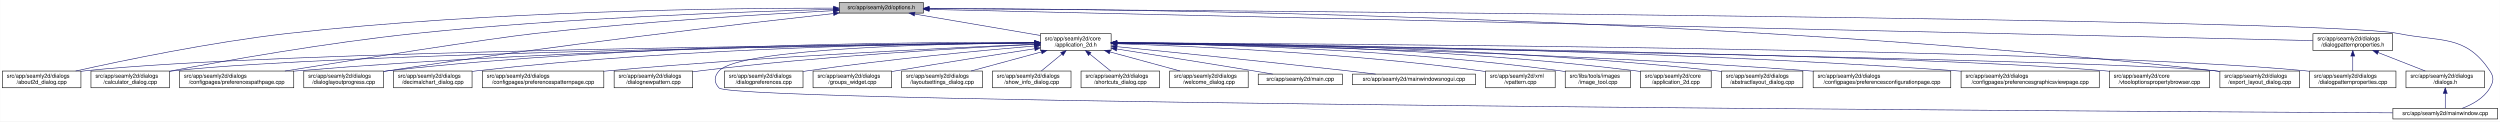
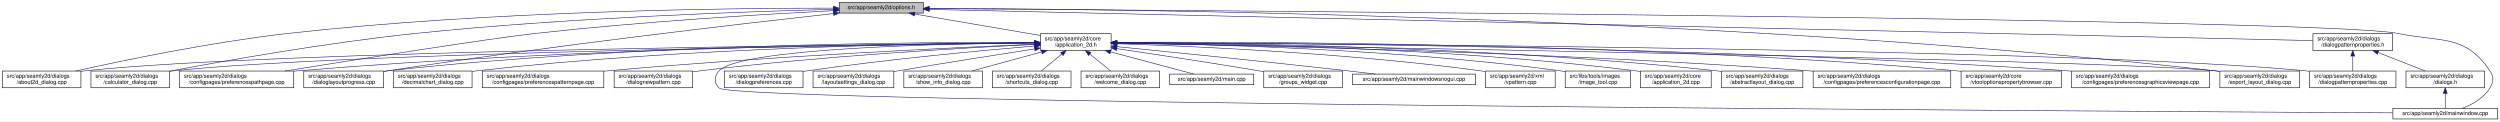
<svg xmlns="http://www.w3.org/2000/svg" xmlns:xlink="http://www.w3.org/1999/xlink" width="4487pt" height="218pt" viewBox="0.00 0.00 4486.50 218.00">
  <g id="graph0" class="graph" transform="scale(1 1) rotate(0) translate(4 214)">
    <polygon fill="white" stroke="transparent" points="-4,4 -4,-214 4482.5,-214 4482.5,4 -4,4" />
    <g id="node1" class="node">
      <g id="a_node1">
        <a xlink:title=" ">
          <polygon fill="#bfbfbf" stroke="black" points="1502,-190.5 1502,-209.5 1653,-209.5 1653,-190.5 1502,-190.5" />
          <text text-anchor="middle" x="1577.5" y="-197.5" font-family="Helvetica,sans-Serif" font-size="10.00">src/app/seamly2d/options.h</text>
        </a>
      </g>
    </g>
    <g id="node2" class="node">
      <g id="a_node2">
        <a xlink:href="../../d7/d61/application__2d_8h.html" target="_top" xlink:title=" ">
          <polygon fill="white" stroke="black" points="1863,-123.5 1863,-153.5 1990,-153.5 1990,-123.5 1863,-123.5" />
          <text text-anchor="start" x="1871" y="-141.5" font-family="Helvetica,sans-Serif" font-size="10.00">src/app/seamly2d/core</text>
          <text text-anchor="middle" x="1926.5" y="-130.5" font-family="Helvetica,sans-Serif" font-size="10.00">/application_2d.h</text>
        </a>
      </g>
    </g>
    <g id="edge1" class="edge">
      <path fill="none" stroke="midnightblue" d="M1637.67,-188.74C1700.56,-178.02 1798.86,-161.26 1862.98,-150.33" />
      <polygon fill="midnightblue" stroke="midnightblue" points="1636.77,-185.34 1627.5,-190.48 1637.95,-192.24 1636.77,-185.34" />
    </g>
    <g id="node4" class="node">
      <g id="a_node4">
        <a xlink:href="../../d9/d7f/about2d__dialog_8cpp.html" target="_top" xlink:title=" ">
          <polygon fill="white" stroke="black" points="0,-56.5 0,-86.5 141,-86.5 141,-56.5 0,-56.5" />
          <text text-anchor="start" x="8" y="-74.5" font-family="Helvetica,sans-Serif" font-size="10.00">src/app/seamly2d/dialogs</text>
          <text text-anchor="middle" x="70.5" y="-63.5" font-family="Helvetica,sans-Serif" font-size="10.00">/about2d_dialog.cpp</text>
        </a>
      </g>
    </g>
    <g id="edge27" class="edge">
      <path fill="none" stroke="midnightblue" d="M1491.67,-199.44C1310.27,-199.48 874.82,-194.85 512.5,-154 375.26,-138.52 216.5,-105.49 131.59,-86.57" />
      <polygon fill="midnightblue" stroke="midnightblue" points="1491.68,-202.94 1501.68,-199.43 1491.68,-195.94 1491.68,-202.94" />
    </g>
-     <g id="node6" class="node">
-       <g id="a_node6">
+     <g id="node7" class="node">
+       <g id="a_node7">
        <a xlink:href="../../d7/dfa/calculator__dialog_8cpp.html" target="_top" xlink:title=" ">
          <polygon fill="white" stroke="black" points="159,-56.5 159,-86.5 300,-86.5 300,-56.5 159,-56.5" />
          <text text-anchor="start" x="167" y="-74.5" font-family="Helvetica,sans-Serif" font-size="10.00">src/app/seamly2d/dialogs</text>
          <text text-anchor="middle" x="229.5" y="-63.5" font-family="Helvetica,sans-Serif" font-size="10.00">/calculator_dialog.cpp</text>
        </a>
      </g>
    </g>
    <g id="edge28" class="edge">
      <path fill="none" stroke="midnightblue" d="M1491.61,-197.2C1339.88,-193.39 1014.6,-182.41 741.5,-154 583.04,-137.52 398.94,-104.87 300.41,-86.28" />
      <polygon fill="midnightblue" stroke="midnightblue" points="1491.71,-200.7 1501.79,-197.45 1491.88,-193.71 1491.71,-200.7" />
    </g>
    <g id="node10" class="node">
      <g id="a_node10">
        <a xlink:href="../../dc/d20/preferencespathpage_8cpp.html" target="_top" xlink:title=" ">
          <polygon fill="white" stroke="black" points="318,-56.5 318,-86.5 523,-86.5 523,-56.5 318,-56.5" />
          <text text-anchor="start" x="326" y="-74.5" font-family="Helvetica,sans-Serif" font-size="10.00">src/app/seamly2d/dialogs</text>
          <text text-anchor="middle" x="420.5" y="-63.5" font-family="Helvetica,sans-Serif" font-size="10.00">/configpages/preferencespathpage.cpp</text>
        </a>
      </g>
    </g>
    <g id="edge29" class="edge">
      <path fill="none" stroke="midnightblue" d="M1491.58,-194.91C1371.55,-188.71 1146.99,-175.35 956.5,-154 871.26,-144.45 635.73,-107.19 507.1,-86.52" />
      <polygon fill="midnightblue" stroke="midnightblue" points="1491.64,-198.42 1501.81,-195.44 1492,-191.43 1491.64,-198.42" />
    </g>
    <g id="node13" class="node">
      <g id="a_node13">
        <a xlink:href="../../d6/d89/dialoglayoutprogress_8cpp.html" target="_top" xlink:title=" ">
          <polygon fill="white" stroke="black" points="541,-56.5 541,-86.5 684,-86.5 684,-56.5 541,-56.5" />
          <text text-anchor="start" x="549" y="-74.5" font-family="Helvetica,sans-Serif" font-size="10.00">src/app/seamly2d/dialogs</text>
          <text text-anchor="middle" x="612.5" y="-63.5" font-family="Helvetica,sans-Serif" font-size="10.00">/dialoglayoutprogress.cpp</text>
        </a>
      </g>
    </g>
    <g id="edge30" class="edge">
      <path fill="none" stroke="midnightblue" d="M1491.69,-189.68C1333.36,-172.15 984.76,-131.95 692.5,-87 689.85,-86.59 687.15,-86.17 684.43,-85.72" />
      <polygon fill="midnightblue" stroke="midnightblue" points="1491.51,-193.18 1501.84,-190.8 1492.28,-186.23 1491.51,-193.18" />
    </g>
    <g id="node17" class="node">
      <g id="a_node17">
        <a xlink:href="../../dd/d54/export__layout__dialog_8cpp.html" target="_top" xlink:title=" ">
          <polygon fill="white" stroke="black" points="3980,-56.5 3980,-86.5 4123,-86.5 4123,-56.5 3980,-56.5" />
          <text text-anchor="start" x="3988" y="-74.5" font-family="Helvetica,sans-Serif" font-size="10.00">src/app/seamly2d/dialogs</text>
          <text text-anchor="middle" x="4051.5" y="-63.5" font-family="Helvetica,sans-Serif" font-size="10.00">/export_layout_dialog.cpp</text>
        </a>
      </g>
    </g>
    <g id="edge35" class="edge">
      <path fill="none" stroke="midnightblue" d="M1663.53,-199.02C1974.97,-198.22 3072.47,-187.96 3970.5,-87 3973.48,-86.66 3976.52,-86.29 3979.58,-85.88" />
      <polygon fill="midnightblue" stroke="midnightblue" points="1663.22,-195.52 1653.22,-199.04 1663.23,-202.52 1663.22,-195.52" />
    </g>
    <g id="node26" class="node">
      <g id="a_node26">
        <a xlink:href="../../d8/dd9/mainwindow_8cpp.html" target="_top" xlink:title=" ">
          <polygon fill="white" stroke="black" points="4290.5,-0.5 4290.5,-19.5 4478.5,-19.5 4478.5,-0.5 4290.5,-0.5" />
          <text text-anchor="middle" x="4384.5" y="-7.5" font-family="Helvetica,sans-Serif" font-size="10.00">src/app/seamly2d/mainwindow.cpp</text>
        </a>
      </g>
    </g>
    <g id="edge36" class="edge">
      <path fill="none" stroke="midnightblue" d="M1663.59,-198.47C2112.31,-195.58 4167.54,-180.9 4299.5,-154 4377.05,-138.19 4420.3,-152.66 4464.5,-87 4472.19,-75.57 4471.46,-67.89 4464.5,-56 4453.8,-37.71 4432.63,-26.27 4414.75,-19.51" />
      <polygon fill="midnightblue" stroke="midnightblue" points="1663.27,-194.97 1653.3,-198.53 1663.32,-201.97 1663.27,-194.97" />
    </g>
    <g id="node28" class="node">
      <g id="a_node28">
        <a xlink:href="../../d5/d4e/dialogpatternproperties_8h.html" target="_top" xlink:title=" ">
          <polygon fill="white" stroke="black" points="4147,-123.5 4147,-153.5 4290,-153.5 4290,-123.5 4147,-123.5" />
          <text text-anchor="start" x="4155" y="-141.5" font-family="Helvetica,sans-Serif" font-size="10.00">src/app/seamly2d/dialogs</text>
          <text text-anchor="middle" x="4218.5" y="-130.5" font-family="Helvetica,sans-Serif" font-size="10.00">/dialogpatternproperties.h</text>
        </a>
      </g>
    </g>
    <g id="edge31" class="edge">
      <path fill="none" stroke="midnightblue" d="M1663.5,-197.06C2067.81,-187.95 3775.47,-149.48 4146.97,-141.11" />
      <polygon fill="midnightblue" stroke="midnightblue" points="1663.26,-193.57 1653.34,-197.29 1663.42,-200.57 1663.26,-193.57" />
    </g>
    <g id="node3" class="node">
      <g id="a_node3">
        <a xlink:href="../../df/d3e/application__2d_8cpp.html" target="_top" xlink:title=" ">
          <polygon fill="white" stroke="black" points="2940,-56.5 2940,-86.5 3067,-86.5 3067,-56.5 2940,-56.5" />
          <text text-anchor="start" x="2948" y="-74.5" font-family="Helvetica,sans-Serif" font-size="10.00">src/app/seamly2d/core</text>
          <text text-anchor="middle" x="3003.5" y="-63.5" font-family="Helvetica,sans-Serif" font-size="10.00">/application_2d.cpp</text>
        </a>
      </g>
    </g>
    <g id="edge2" class="edge">
      <path fill="none" stroke="midnightblue" d="M2000.34,-137.46C2166.92,-136.57 2584.41,-129.84 2930.5,-87 2933.58,-86.62 2936.72,-86.18 2939.89,-85.7" />
      <polygon fill="midnightblue" stroke="midnightblue" points="2000.19,-133.96 1990.21,-137.51 2000.23,-140.96 2000.19,-133.96" />
    </g>
    <g id="edge3" class="edge">
      <path fill="none" stroke="midnightblue" d="M1852.53,-136.91C1560.58,-134.34 487.72,-122.63 149.5,-87 146.73,-86.71 143.9,-86.37 141.06,-86" />
      <polygon fill="midnightblue" stroke="midnightblue" points="1852.56,-140.41 1862.59,-137 1852.62,-133.41 1852.56,-140.41" />
    </g>
    <g id="node5" class="node">
      <g id="a_node5">
        <a xlink:href="../../dd/db4/abstractlayout__dialog_8cpp.html" target="_top" xlink:title=" ">
          <polygon fill="white" stroke="black" points="3085.5,-56.5 3085.5,-86.5 3231.5,-86.5 3231.5,-56.5 3085.5,-56.5" />
          <text text-anchor="start" x="3093.5" y="-74.5" font-family="Helvetica,sans-Serif" font-size="10.00">src/app/seamly2d/dialogs</text>
          <text text-anchor="middle" x="3158.5" y="-63.5" font-family="Helvetica,sans-Serif" font-size="10.00">/abstractlayout_dialog.cpp</text>
        </a>
      </g>
    </g>
    <g id="edge4" class="edge">
      <path fill="none" stroke="midnightblue" d="M2000.28,-137.55C2183.05,-136.96 2671.26,-131.01 3075.5,-87 3078.7,-86.65 3081.96,-86.26 3085.25,-85.82" />
      <polygon fill="midnightblue" stroke="midnightblue" points="2000.23,-134.05 1990.24,-137.58 2000.25,-141.05 2000.23,-134.05" />
    </g>
-     <g id="edge5" class="edge">
-       <path fill="none" stroke="midnightblue" d="M1852.41,-136.67C1577.21,-133.35 613.89,-119.61 308.5,-87 305.73,-86.7 302.9,-86.37 300.06,-85.99" />
-       <polygon fill="midnightblue" stroke="midnightblue" points="1852.64,-140.17 1862.69,-136.79 1852.73,-133.17 1852.64,-140.17" />
-     </g>
-     <g id="node7" class="node">
-       <g id="a_node7">
+     <g id="node6" class="node">
+       <g id="a_node6">
        <a xlink:href="../../d2/d2d/preferencesconfigurationpage_8cpp.html" target="_top" xlink:title=" ">
          <polygon fill="white" stroke="black" points="3250,-56.5 3250,-86.5 3497,-86.5 3497,-56.5 3250,-56.5" />
          <text text-anchor="start" x="3258" y="-74.5" font-family="Helvetica,sans-Serif" font-size="10.00">src/app/seamly2d/dialogs</text>
          <text text-anchor="middle" x="3373.5" y="-63.5" font-family="Helvetica,sans-Serif" font-size="10.00">/configpages/preferencesconfigurationpage.cpp</text>
        </a>
      </g>
    </g>
-     <g id="edge6" class="edge">
+     <g id="edge5" class="edge">
      <path fill="none" stroke="midnightblue" d="M2000.26,-136.48C2200.14,-133.32 2768.87,-121.73 3240.5,-87 3243.63,-86.77 3246.79,-86.52 3249.99,-86.26" />
      <polygon fill="midnightblue" stroke="midnightblue" points="2000.12,-132.98 1990.17,-136.64 2000.23,-139.98 2000.12,-132.98" />
    </g>
+     <g id="edge6" class="edge">
+       <path fill="none" stroke="midnightblue" d="M1852.41,-136.67C1577.21,-133.35 613.89,-119.61 308.5,-87 305.73,-86.7 302.9,-86.37 300.06,-85.99" />
+       <polygon fill="midnightblue" stroke="midnightblue" points="1852.64,-140.17 1862.69,-136.79 1852.73,-133.17 1852.64,-140.17" />
+     </g>
    <g id="node8" class="node">
      <g id="a_node8">
-         <a xlink:href="../../d9/d70/preferencesgraphicsviewpage_8cpp.html" target="_top" xlink:title=" ">
-           <polygon fill="white" stroke="black" points="3515.5,-56.5 3515.5,-86.5 3763.5,-86.5 3763.5,-56.5 3515.5,-56.5" />
-           <text text-anchor="start" x="3523.5" y="-74.5" font-family="Helvetica,sans-Serif" font-size="10.00">src/app/seamly2d/dialogs</text>
-           <text text-anchor="middle" x="3639.5" y="-63.5" font-family="Helvetica,sans-Serif" font-size="10.00">/configpages/preferencesgraphicsviewpage.cpp</text>
+         <a xlink:href="../../d2/d00/vtooloptionspropertybrowser_8cpp.html" target="_top" xlink:title=" ">
+           <polygon fill="white" stroke="black" points="3515.5,-56.5 3515.5,-86.5 3695.5,-86.5 3695.5,-56.5 3515.5,-56.5" />
+           <text text-anchor="start" x="3523.5" y="-74.5" font-family="Helvetica,sans-Serif" font-size="10.00">src/app/seamly2d/core</text>
+           <text text-anchor="middle" x="3605.5" y="-63.5" font-family="Helvetica,sans-Serif" font-size="10.00">/vtooloptionspropertybrowser.cpp</text>
        </a>
      </g>
    </g>
    <g id="edge7" class="edge">
-       <path fill="none" stroke="midnightblue" d="M2000.2,-137.13C2225.75,-135.56 2926.5,-127.53 3505.5,-87 3508.77,-86.77 3512.08,-86.52 3515.42,-86.26" />
-       <polygon fill="midnightblue" stroke="midnightblue" points="2000.11,-133.63 1990.14,-137.19 2000.16,-140.63 2000.11,-133.63" />
+       <path fill="none" stroke="midnightblue" d="M2000.27,-138.07C2226.04,-139.19 2927.32,-138 3505.5,-87 3508.73,-86.71 3512.02,-86.4 3515.34,-86.05" />
+       <polygon fill="midnightblue" stroke="midnightblue" points="2000.22,-134.57 1990.2,-138.02 2000.19,-141.57 2000.22,-134.57" />
    </g>
    <g id="node9" class="node">
      <g id="a_node9">
-         <a xlink:href="../../d2/d00/vtooloptionspropertybrowser_8cpp.html" target="_top" xlink:title=" ">
-           <polygon fill="white" stroke="black" points="3781.5,-56.5 3781.5,-86.5 3961.5,-86.5 3961.5,-56.5 3781.5,-56.5" />
-           <text text-anchor="start" x="3789.5" y="-74.5" font-family="Helvetica,sans-Serif" font-size="10.00">src/app/seamly2d/core</text>
-           <text text-anchor="middle" x="3871.5" y="-63.5" font-family="Helvetica,sans-Serif" font-size="10.00">/vtooloptionspropertybrowser.cpp</text>
+         <a xlink:href="../../d9/d70/preferencesgraphicsviewpage_8cpp.html" target="_top" xlink:title=" ">
+           <polygon fill="white" stroke="black" points="3713.5,-56.5 3713.5,-86.5 3961.5,-86.5 3961.5,-56.5 3713.5,-56.5" />
+           <text text-anchor="start" x="3721.5" y="-74.5" font-family="Helvetica,sans-Serif" font-size="10.00">src/app/seamly2d/dialogs</text>
+           <text text-anchor="middle" x="3837.5" y="-63.5" font-family="Helvetica,sans-Serif" font-size="10.00">/configpages/preferencesgraphicsviewpage.cpp</text>
        </a>
      </g>
    </g>
    <g id="edge8" class="edge">
-       <path fill="none" stroke="midnightblue" d="M2000.77,-136.64C2300.21,-132.99 3419.54,-117.57 3772.5,-87 3775.44,-86.75 3778.43,-86.46 3781.44,-86.15" />
-       <polygon fill="midnightblue" stroke="midnightblue" points="2000.43,-133.14 1990.47,-136.77 2000.51,-140.14 2000.43,-133.14" />
+       <path fill="none" stroke="midnightblue" d="M2000.54,-137.52C2244.42,-137.14 3044.67,-132.27 3704.5,-87 3707.4,-86.8 3710.33,-86.59 3713.28,-86.36" />
+       <polygon fill="midnightblue" stroke="midnightblue" points="2000.37,-134.02 1990.37,-137.54 2000.38,-141.02 2000.37,-134.02" />
    </g>
    <g id="edge9" class="edge">
      <path fill="none" stroke="midnightblue" d="M1852.56,-137.26C1644.32,-136.06 1035.3,-128.93 531.5,-87 528.79,-86.77 526.04,-86.53 523.27,-86.27" />
      <polygon fill="midnightblue" stroke="midnightblue" points="1852.74,-140.76 1862.76,-137.32 1852.78,-133.76 1852.74,-140.76" />
    </g>
    <g id="node11" class="node">
      <g id="a_node11">
        <a xlink:href="../../dd/dc2/decimalchart__dialog_8cpp.html" target="_top" xlink:title=" ">
          <polygon fill="white" stroke="black" points="702,-56.5 702,-86.5 843,-86.5 843,-56.5 702,-56.5" />
          <text text-anchor="start" x="710" y="-74.5" font-family="Helvetica,sans-Serif" font-size="10.00">src/app/seamly2d/dialogs</text>
          <text text-anchor="middle" x="772.5" y="-63.5" font-family="Helvetica,sans-Serif" font-size="10.00">/decimalchart_dialog.cpp</text>
        </a>
      </g>
    </g>
    <g id="edge10" class="edge">
      <path fill="none" stroke="midnightblue" d="M1852.61,-137.39C1678.05,-136.38 1226.65,-129.51 852.5,-87 849.41,-86.65 846.27,-86.25 843.1,-85.82" />
      <polygon fill="midnightblue" stroke="midnightblue" points="1852.69,-140.89 1862.71,-137.44 1852.73,-133.89 1852.69,-140.89" />
    </g>
    <g id="node12" class="node">
      <g id="a_node12">
        <a xlink:href="../../dc/d63/preferencespatternpage_8cpp.html" target="_top" xlink:title=" ">
          <polygon fill="white" stroke="black" points="861.5,-56.5 861.5,-86.5 1079.5,-86.5 1079.5,-56.5 861.5,-56.5" />
          <text text-anchor="start" x="869.5" y="-74.5" font-family="Helvetica,sans-Serif" font-size="10.00">src/app/seamly2d/dialogs</text>
          <text text-anchor="middle" x="970.5" y="-63.5" font-family="Helvetica,sans-Serif" font-size="10.00">/configpages/preferencespatternpage.cpp</text>
        </a>
      </g>
    </g>
    <g id="edge11" class="edge">
      <path fill="none" stroke="midnightblue" d="M1852.61,-134.59C1706.45,-128.49 1370.21,-112.77 1088.5,-87 1085.62,-86.74 1082.71,-86.46 1079.77,-86.17" />
      <polygon fill="midnightblue" stroke="midnightblue" points="1852.66,-138.1 1862.8,-135.01 1852.95,-131.1 1852.66,-138.1" />
    </g>
    <g id="edge12" class="edge">
      <path fill="none" stroke="midnightblue" d="M1852.43,-138.03C1660.3,-138.64 1130.39,-135.41 692.5,-87 689.83,-86.71 687.12,-86.37 684.39,-86.01" />
      <polygon fill="midnightblue" stroke="midnightblue" points="1852.7,-141.53 1862.69,-137.99 1852.68,-134.53 1852.7,-141.53" />
    </g>
    <g id="node14" class="node">
      <g id="a_node14">
        <a xlink:href="../../de/d87/dialognewpattern_8cpp.html" target="_top" xlink:title=" ">
          <polygon fill="white" stroke="black" points="1098,-56.5 1098,-86.5 1239,-86.5 1239,-56.5 1098,-56.5" />
          <text text-anchor="start" x="1106" y="-74.5" font-family="Helvetica,sans-Serif" font-size="10.00">src/app/seamly2d/dialogs</text>
          <text text-anchor="middle" x="1168.5" y="-63.5" font-family="Helvetica,sans-Serif" font-size="10.00">/dialognewpattern.cpp</text>
        </a>
      </g>
    </g>
    <g id="edge13" class="edge">
      <path fill="none" stroke="midnightblue" d="M1852.6,-134.23C1728.47,-128.23 1470.41,-113.58 1253.5,-87 1248.89,-86.44 1244.16,-85.8 1239.39,-85.11" />
      <polygon fill="midnightblue" stroke="midnightblue" points="1852.59,-137.74 1862.74,-134.72 1852.92,-130.74 1852.59,-137.74" />
    </g>
    <g id="node15" class="node">
      <g id="a_node15">
        <a xlink:href="../../d5/d18/dialogpatternproperties_8cpp.html" target="_top" xlink:title=" ">
          <polygon fill="white" stroke="black" points="4141,-56.5 4141,-86.5 4296,-86.5 4296,-56.5 4141,-56.5" />
          <text text-anchor="start" x="4149" y="-74.5" font-family="Helvetica,sans-Serif" font-size="10.00">src/app/seamly2d/dialogs</text>
          <text text-anchor="middle" x="4218.5" y="-63.5" font-family="Helvetica,sans-Serif" font-size="10.00">/dialogpatternproperties.cpp</text>
        </a>
      </g>
    </g>
    <g id="edge14" class="edge">
      <path fill="none" stroke="midnightblue" d="M2000.2,-137.24C2333.82,-135.85 3704.92,-127.73 4132.5,-87 4135.21,-86.74 4137.97,-86.45 4140.75,-86.12" />
      <polygon fill="midnightblue" stroke="midnightblue" points="2000.15,-133.74 1990.16,-137.28 2000.18,-140.74 2000.15,-133.74" />
    </g>
    <g id="node16" class="node">
      <g id="a_node16">
        <a xlink:href="../../d5/dc5/dialogpreferences_8cpp.html" target="_top" xlink:title=" ">
          <polygon fill="white" stroke="black" points="1296,-56.5 1296,-86.5 1437,-86.5 1437,-56.5 1296,-56.5" />
          <text text-anchor="start" x="1304" y="-74.5" font-family="Helvetica,sans-Serif" font-size="10.00">src/app/seamly2d/dialogs</text>
          <text text-anchor="middle" x="1366.5" y="-63.5" font-family="Helvetica,sans-Serif" font-size="10.00">/dialogpreferences.cpp</text>
        </a>
      </g>
    </g>
    <g id="edge15" class="edge">
      <path fill="none" stroke="midnightblue" d="M1852.86,-131.54C1758.29,-123.48 1589.23,-107.7 1445.5,-87 1442.74,-86.6 1439.93,-86.18 1437.09,-85.73" />
      <polygon fill="midnightblue" stroke="midnightblue" points="1852.63,-135.03 1862.89,-132.39 1853.22,-128.06 1852.63,-135.03" />
    </g>
    <g id="edge16" class="edge">
      <path fill="none" stroke="midnightblue" d="M2000.25,-136.35C2342.98,-130.89 3771.81,-107.12 3970.5,-87 3973.48,-86.7 3976.52,-86.35 3979.59,-85.96" />
      <polygon fill="midnightblue" stroke="midnightblue" points="2000.13,-132.85 1990.19,-136.51 2000.24,-139.85 2000.13,-132.85" />
    </g>
    <g id="node18" class="node">
      <g id="a_node18">
-         <a xlink:href="../../db/d5c/groups__widget_8cpp.html" target="_top" xlink:title=" ">
-           <polygon fill="white" stroke="black" points="1455,-56.5 1455,-86.5 1596,-86.5 1596,-56.5 1455,-56.5" />
+         <a xlink:href="../../d0/dfa/layoutsettings__dialog_8cpp.html" target="_top" xlink:title=" ">
+           <polygon fill="white" stroke="black" points="1455,-56.5 1455,-86.5 1600,-86.5 1600,-56.5 1455,-56.5" />
          <text text-anchor="start" x="1463" y="-74.5" font-family="Helvetica,sans-Serif" font-size="10.00">src/app/seamly2d/dialogs</text>
-           <text text-anchor="middle" x="1525.5" y="-63.5" font-family="Helvetica,sans-Serif" font-size="10.00">/groups_widget.cpp</text>
+           <text text-anchor="middle" x="1527.5" y="-63.5" font-family="Helvetica,sans-Serif" font-size="10.00">/layoutsettings_dialog.cpp</text>
        </a>
      </g>
    </g>
    <g id="edge17" class="edge">
-       <path fill="none" stroke="midnightblue" d="M1852.68,-126.48C1787.36,-116.6 1689.49,-101.46 1604.5,-87 1601.75,-86.53 1598.95,-86.05 1596.12,-85.56" />
-       <polygon fill="midnightblue" stroke="midnightblue" points="1852.47,-129.99 1862.88,-128.02 1853.52,-123.07 1852.47,-129.99" />
+       <path fill="none" stroke="midnightblue" d="M1852.71,-126.2C1788.22,-116.23 1692.08,-101.12 1608.5,-87 1605.82,-86.55 1603.1,-86.08 1600.35,-85.61" />
+       <polygon fill="midnightblue" stroke="midnightblue" points="1852.37,-129.69 1862.79,-127.76 1853.44,-122.77 1852.37,-129.69" />
    </g>
    <g id="node19" class="node">
      <g id="a_node19">
-         <a xlink:href="../../d0/dfa/layoutsettings__dialog_8cpp.html" target="_top" xlink:title=" ">
-           <polygon fill="white" stroke="black" points="1614,-56.5 1614,-86.5 1759,-86.5 1759,-56.5 1614,-56.5" />
-           <text text-anchor="start" x="1622" y="-74.5" font-family="Helvetica,sans-Serif" font-size="10.00">src/app/seamly2d/dialogs</text>
-           <text text-anchor="middle" x="1686.5" y="-63.5" font-family="Helvetica,sans-Serif" font-size="10.00">/layoutsettings_dialog.cpp</text>
+         <a xlink:href="../../d2/df4/show__info__dialog_8cpp.html" target="_top" xlink:title=" ">
+           <polygon fill="white" stroke="black" points="1618,-56.5 1618,-86.5 1759,-86.5 1759,-56.5 1618,-56.5" />
+           <text text-anchor="start" x="1626" y="-74.5" font-family="Helvetica,sans-Serif" font-size="10.00">src/app/seamly2d/dialogs</text>
+           <text text-anchor="middle" x="1688.5" y="-63.5" font-family="Helvetica,sans-Serif" font-size="10.00">/show_info_dialog.cpp</text>
        </a>
      </g>
    </g>
    <g id="edge18" class="edge">
-       <path fill="none" stroke="midnightblue" d="M1865.02,-120.85C1825.89,-110.25 1775.77,-96.68 1738.6,-86.61" />
-       <polygon fill="midnightblue" stroke="midnightblue" points="1864.15,-124.24 1874.72,-123.48 1865.98,-117.48 1864.15,-124.24" />
+       <path fill="none" stroke="midnightblue" d="M1865.04,-120.71C1826.31,-110.14 1776.87,-96.63 1740.17,-86.61" />
+       <polygon fill="midnightblue" stroke="midnightblue" points="1864.58,-124.22 1875.15,-123.48 1866.43,-117.46 1864.58,-124.22" />
    </g>
    <g id="node20" class="node">
      <g id="a_node20">
-         <a xlink:href="../../d2/df4/show__info__dialog_8cpp.html" target="_top" xlink:title=" ">
+         <a xlink:href="../../dd/d84/shortcuts__dialog_8cpp.html" target="_top" xlink:title=" ">
          <polygon fill="white" stroke="black" points="1777,-56.5 1777,-86.5 1918,-86.5 1918,-56.5 1777,-56.5" />
          <text text-anchor="start" x="1785" y="-74.5" font-family="Helvetica,sans-Serif" font-size="10.00">src/app/seamly2d/dialogs</text>
-           <text text-anchor="middle" x="1847.5" y="-63.5" font-family="Helvetica,sans-Serif" font-size="10.00">/show_info_dialog.cpp</text>
+           <text text-anchor="middle" x="1847.5" y="-63.5" font-family="Helvetica,sans-Serif" font-size="10.00">/shortcuts_dialog.cpp</text>
        </a>
      </g>
    </g>
    <g id="edge19" class="edge">
      <path fill="none" stroke="midnightblue" d="M1901.44,-116.88C1889.44,-107.01 1875.37,-95.43 1864.61,-86.58" />
      <polygon fill="midnightblue" stroke="midnightblue" points="1899.41,-119.75 1909.36,-123.4 1903.86,-114.34 1899.41,-119.75" />
    </g>
    <g id="node21" class="node">
      <g id="a_node21">
-         <a xlink:href="../../dd/d84/shortcuts__dialog_8cpp.html" target="_top" xlink:title=" ">
+         <a xlink:href="../../df/d69/welcome__dialog_8cpp.html" target="_top" xlink:title=" ">
          <polygon fill="white" stroke="black" points="1936,-56.5 1936,-86.5 2077,-86.5 2077,-56.5 1936,-56.5" />
          <text text-anchor="start" x="1944" y="-74.5" font-family="Helvetica,sans-Serif" font-size="10.00">src/app/seamly2d/dialogs</text>
-           <text text-anchor="middle" x="2006.5" y="-63.5" font-family="Helvetica,sans-Serif" font-size="10.00">/shortcuts_dialog.cpp</text>
+           <text text-anchor="middle" x="2006.5" y="-63.5" font-family="Helvetica,sans-Serif" font-size="10.00">/welcome_dialog.cpp</text>
        </a>
      </g>
    </g>
    <g id="edge20" class="edge">
      <path fill="none" stroke="midnightblue" d="M1951.87,-116.88C1964.03,-107.01 1978.28,-95.43 1989.18,-86.58" />
      <polygon fill="midnightblue" stroke="midnightblue" points="1949.41,-114.37 1943.86,-123.4 1953.83,-119.81 1949.41,-114.37" />
    </g>
    <g id="node22" class="node">
      <g id="a_node22">
-         <a xlink:href="../../df/d69/welcome__dialog_8cpp.html" target="_top" xlink:title=" ">
-           <polygon fill="white" stroke="black" points="2095,-56.5 2095,-86.5 2236,-86.5 2236,-56.5 2095,-56.5" />
-           <text text-anchor="start" x="2103" y="-74.5" font-family="Helvetica,sans-Serif" font-size="10.00">src/app/seamly2d/dialogs</text>
-           <text text-anchor="middle" x="2165.5" y="-63.5" font-family="Helvetica,sans-Serif" font-size="10.00">/welcome_dialog.cpp</text>
+         <a xlink:href="../../dc/d14/app_2seamly2d_2main_8cpp.html" target="_top" xlink:title=" ">
+           <polygon fill="white" stroke="black" points="2095,-62 2095,-81 2246,-81 2246,-62 2095,-62" />
+           <text text-anchor="middle" x="2170.5" y="-69" font-family="Helvetica,sans-Serif" font-size="10.00">src/app/seamly2d/main.cpp</text>
        </a>
      </g>
    </g>
    <g id="edge21" class="edge">
-       <path fill="none" stroke="midnightblue" d="M1987.72,-120.85C2026.69,-110.25 2076.6,-96.68 2113.62,-86.61" />
-       <polygon fill="midnightblue" stroke="midnightblue" points="1986.8,-117.47 1978.07,-123.48 1988.63,-124.23 1986.8,-117.47" />
+       <path fill="none" stroke="midnightblue" d="M1989.07,-120.83C2036.83,-108.11 2100.66,-91.11 2138.48,-81.03" />
+       <polygon fill="midnightblue" stroke="midnightblue" points="1987.91,-117.52 1979.14,-123.48 1989.71,-124.28 1987.91,-117.52" />
    </g>
    <g id="node23" class="node">
      <g id="a_node23">
-         <a xlink:href="../../dc/d14/app_2seamly2d_2main_8cpp.html" target="_top" xlink:title=" ">
-           <polygon fill="white" stroke="black" points="2254,-62 2254,-81 2405,-81 2405,-62 2254,-62" />
-           <text text-anchor="middle" x="2329.5" y="-69" font-family="Helvetica,sans-Serif" font-size="10.00">src/app/seamly2d/main.cpp</text>
+         <a xlink:href="../../db/d5c/groups__widget_8cpp.html" target="_top" xlink:title=" ">
+           <polygon fill="white" stroke="black" points="2264,-56.5 2264,-86.5 2405,-86.5 2405,-56.5 2264,-56.5" />
+           <text text-anchor="start" x="2272" y="-74.5" font-family="Helvetica,sans-Serif" font-size="10.00">src/app/seamly2d/dialogs</text>
+           <text text-anchor="middle" x="2334.5" y="-63.5" font-family="Helvetica,sans-Serif" font-size="10.00">/groups_widget.cpp</text>
        </a>
      </g>
    </g>
    <g id="edge22" class="edge">
-       <path fill="none" stroke="midnightblue" d="M2000.26,-126.03C2064.73,-115.95 2160.86,-100.77 2244.5,-87 2256.02,-85.1 2268.41,-83.02 2280.07,-81.03" />
-       <polygon fill="midnightblue" stroke="midnightblue" points="1999.53,-122.6 1990.19,-127.61 2000.61,-129.52 1999.53,-122.6" />
+       <path fill="none" stroke="midnightblue" d="M2000.04,-126.75C2066.58,-116.88 2167.21,-101.63 2254.5,-87 2257.56,-86.49 2260.69,-85.95 2263.85,-85.41" />
+       <polygon fill="midnightblue" stroke="midnightblue" points="1999.45,-123.3 1990.07,-128.22 2000.48,-130.22 1999.45,-123.3" />
    </g>
    <g id="node24" class="node">
      <g id="a_node24">
        <a xlink:href="../../d8/de8/mainwindowsnogui_8cpp.html" target="_top" xlink:title=" ">
          <polygon fill="white" stroke="black" points="2423,-62 2423,-81 2644,-81 2644,-62 2423,-62" />
          <text text-anchor="middle" x="2533.5" y="-69" font-family="Helvetica,sans-Serif" font-size="10.00">src/app/seamly2d/mainwindowsnogui.cpp</text>
        </a>
      </g>
    </g>
    <g id="edge23" class="edge">
      <path fill="none" stroke="midnightblue" d="M2000.48,-130.22C2095.96,-120.74 2267.2,-103.42 2413.5,-87 2430.08,-85.14 2447.93,-83.04 2464.67,-81.02" />
      <polygon fill="midnightblue" stroke="midnightblue" points="1999.96,-126.76 1990.35,-131.23 2000.65,-133.72 1999.96,-126.76" />
    </g>
    <g id="node25" class="node">
      <g id="a_node25">
        <a xlink:href="../../d3/d49/vpattern_8cpp.html" target="_top" xlink:title=" ">
          <polygon fill="white" stroke="black" points="2662,-56.5 2662,-86.5 2787,-86.5 2787,-56.5 2662,-56.5" />
          <text text-anchor="start" x="2670" y="-74.5" font-family="Helvetica,sans-Serif" font-size="10.00">src/app/seamly2d/xml</text>
          <text text-anchor="middle" x="2724.5" y="-63.5" font-family="Helvetica,sans-Serif" font-size="10.00">/vpattern.cpp</text>
        </a>
      </g>
    </g>
    <g id="edge24" class="edge">
      <path fill="none" stroke="midnightblue" d="M2000.76,-135.5C2132.53,-131.25 2415.69,-118.95 2652.5,-87 2655.53,-86.59 2658.63,-86.13 2661.75,-85.63" />
      <polygon fill="midnightblue" stroke="midnightblue" points="2000.27,-132.02 1990.39,-135.83 2000.5,-139.01 2000.27,-132.02" />
    </g>
    <g id="edge25" class="edge">
      <path fill="none" stroke="midnightblue" d="M1852.53,-137.17C1692.26,-135.7 1324.25,-127.85 1286.5,-87 1277.15,-76.88 1276.83,-65.81 1286.5,-56 1313.54,-28.57 3773.86,-14.19 4290.13,-11.48" />
      <polygon fill="midnightblue" stroke="midnightblue" points="1852.75,-140.68 1862.78,-137.26 1852.81,-133.68 1852.75,-140.68" />
    </g>
    <g id="node27" class="node">
      <g id="a_node27">
        <a xlink:href="../../d9/da3/image__tool_8cpp.html" target="_top" xlink:title=" ">
          <polygon fill="white" stroke="black" points="2805,-56.5 2805,-86.5 2922,-86.5 2922,-56.5 2805,-56.5" />
          <text text-anchor="start" x="2813" y="-74.5" font-family="Helvetica,sans-Serif" font-size="10.00">src/libs/tools/images</text>
          <text text-anchor="middle" x="2863.5" y="-63.5" font-family="Helvetica,sans-Serif" font-size="10.00">/image_tool.cpp</text>
        </a>
      </g>
    </g>
    <g id="edge26" class="edge">
      <path fill="none" stroke="midnightblue" d="M2000.09,-136.99C2150.28,-135.12 2502.69,-126.49 2795.5,-87 2798.61,-86.58 2801.79,-86.1 2804.99,-85.57" />
      <polygon fill="midnightblue" stroke="midnightblue" points="2000.01,-133.49 1990.06,-137.11 2000.1,-140.49 2000.01,-133.49" />
    </g>
    <g id="edge32" class="edge">
      <path fill="none" stroke="midnightblue" d="M4218.5,-113.11C4218.5,-104.15 4218.5,-94.32 4218.5,-86.58" />
      <polygon fill="midnightblue" stroke="midnightblue" points="4215,-113.4 4218.5,-123.4 4222,-113.4 4215,-113.4" />
    </g>
    <g id="node29" class="node">
      <g id="a_node29">
        <a xlink:href="../../d6/d64/dialogs_8h.html" target="_top" xlink:title=" ">
          <polygon fill="white" stroke="black" points="4314,-56.5 4314,-86.5 4455,-86.5 4455,-56.5 4314,-56.5" />
          <text text-anchor="start" x="4322" y="-74.5" font-family="Helvetica,sans-Serif" font-size="10.00">src/app/seamly2d/dialogs</text>
          <text text-anchor="middle" x="4384.5" y="-63.5" font-family="Helvetica,sans-Serif" font-size="10.00">/dialogs.h</text>
        </a>
      </g>
    </g>
    <g id="edge33" class="edge">
      <path fill="none" stroke="midnightblue" d="M4264.01,-119.68C4290.63,-109.26 4323.77,-96.28 4348.55,-86.58" />
      <polygon fill="midnightblue" stroke="midnightblue" points="4262.55,-116.49 4254.52,-123.4 4265.11,-123.01 4262.55,-116.49" />
    </g>
    <g id="edge34" class="edge">
      <path fill="none" stroke="midnightblue" d="M4384.5,-46.29C4384.5,-36.86 4384.5,-26.65 4384.5,-19.66" />
      <polygon fill="midnightblue" stroke="midnightblue" points="4381,-46.4 4384.5,-56.4 4388,-46.4 4381,-46.4" />
    </g>
  </g>
</svg>
